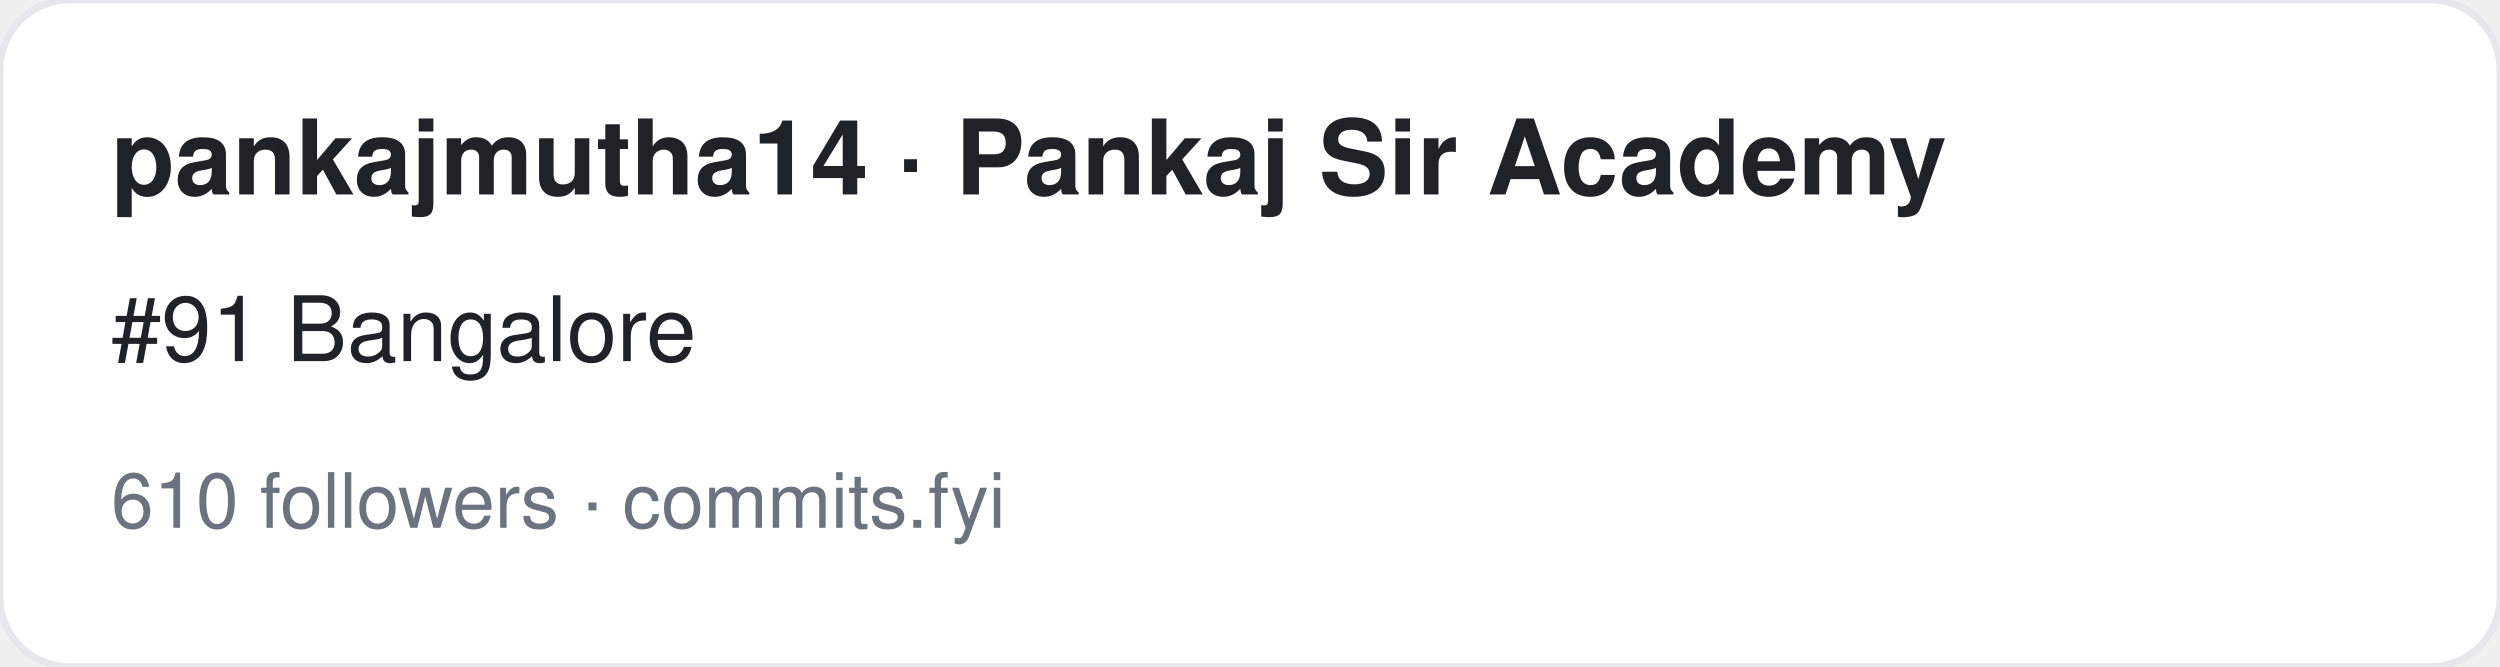
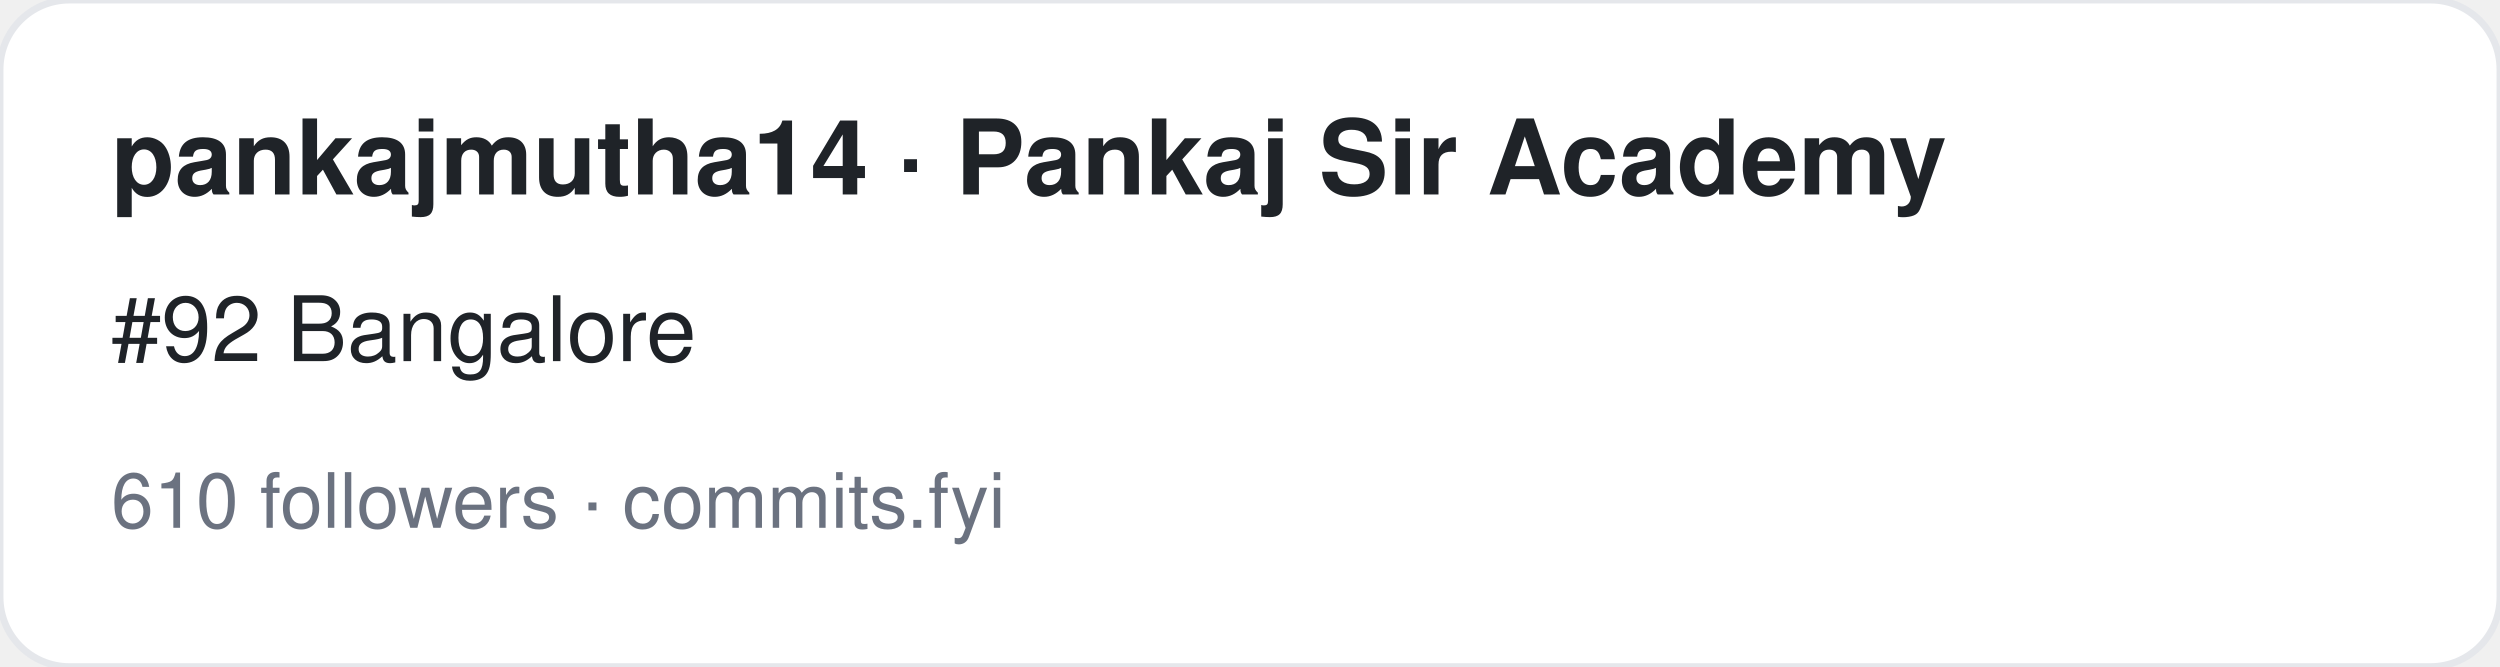
<svg xmlns="http://www.w3.org/2000/svg" width="360" height="96" viewBox="0 0 360 96" font-family="-apple-system,BlinkMacSystemFont,Segoe UI,Helvetica,Arial,sans-serif">
  <rect width="360" height="96" rx="10" fill="#ffffff" stroke="#e5e7eb" />
  <text x="16" y="28" font-size="15" font-weight="700" fill="#1f2328">pankajmutha14 · Pankaj Sir Academy</text>
-   <text x="16" y="52" font-size="13" fill="#1f2328">#91 Bangalore</text>
+   <text x="16" y="52" font-size="13" fill="#1f2328">#92 Bangalore</text>
  <text x="16" y="76" font-size="11" fill="#6b7280">610 followers · commits.fyi</text>
</svg>
